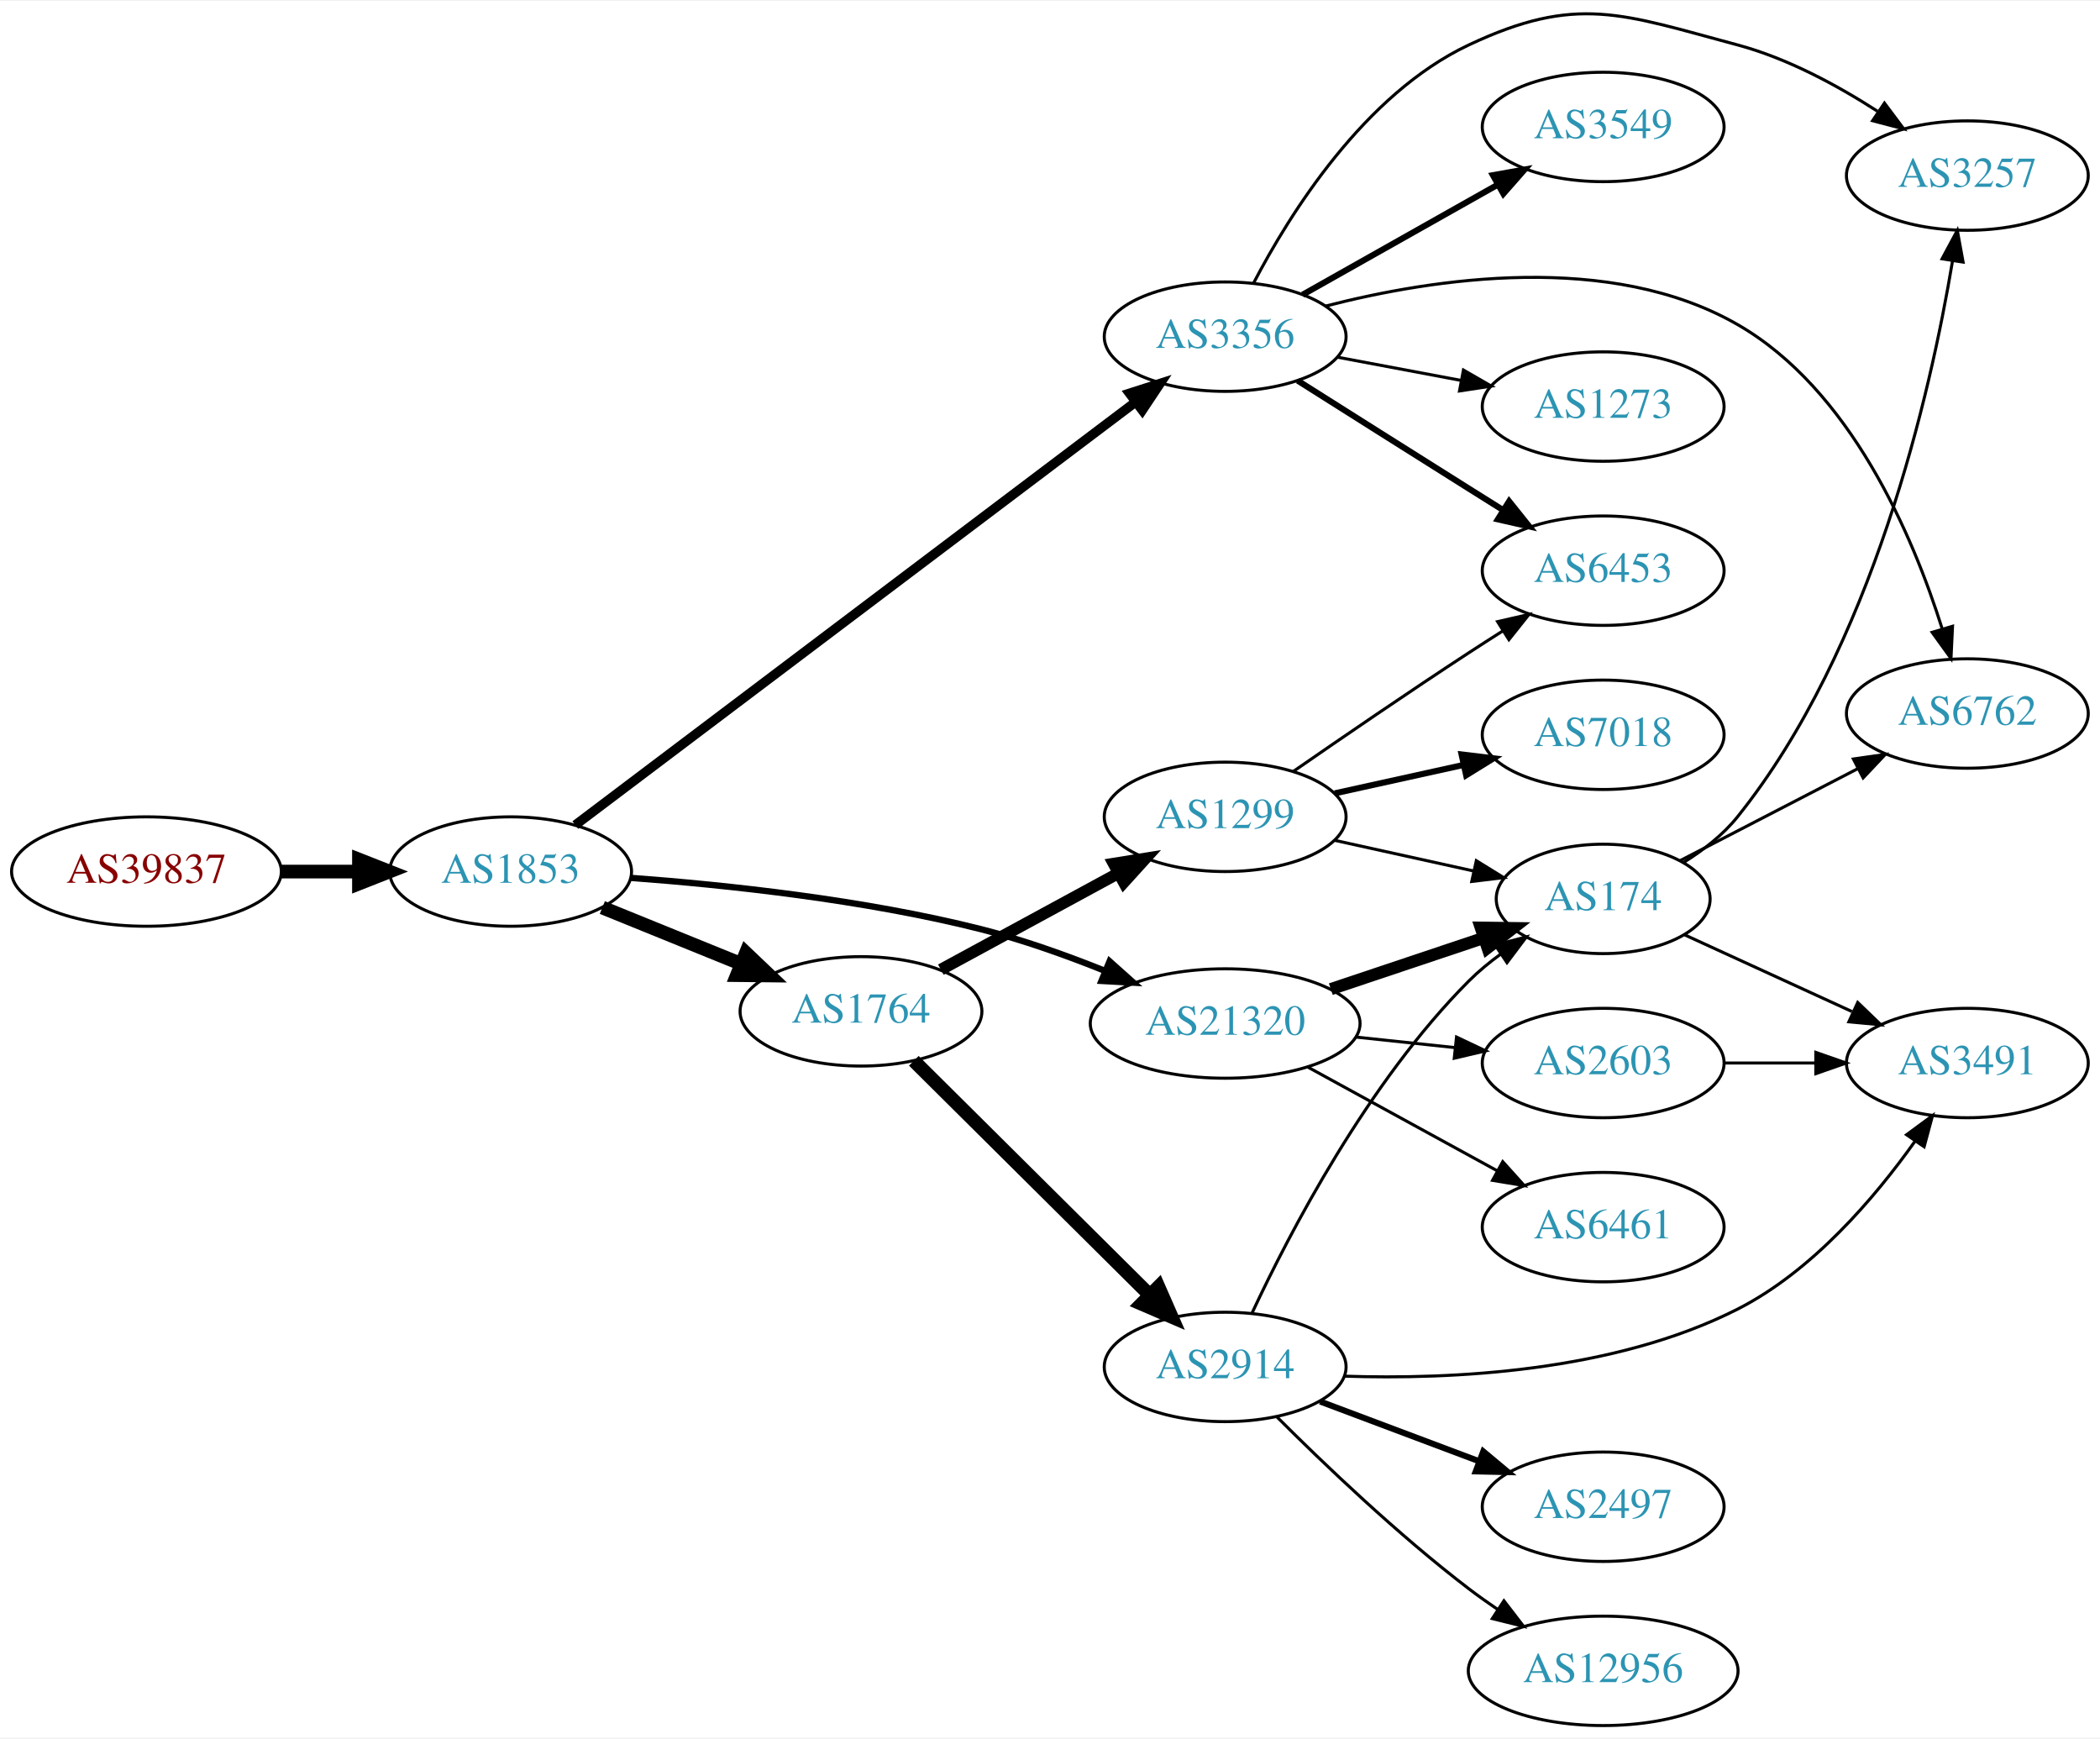
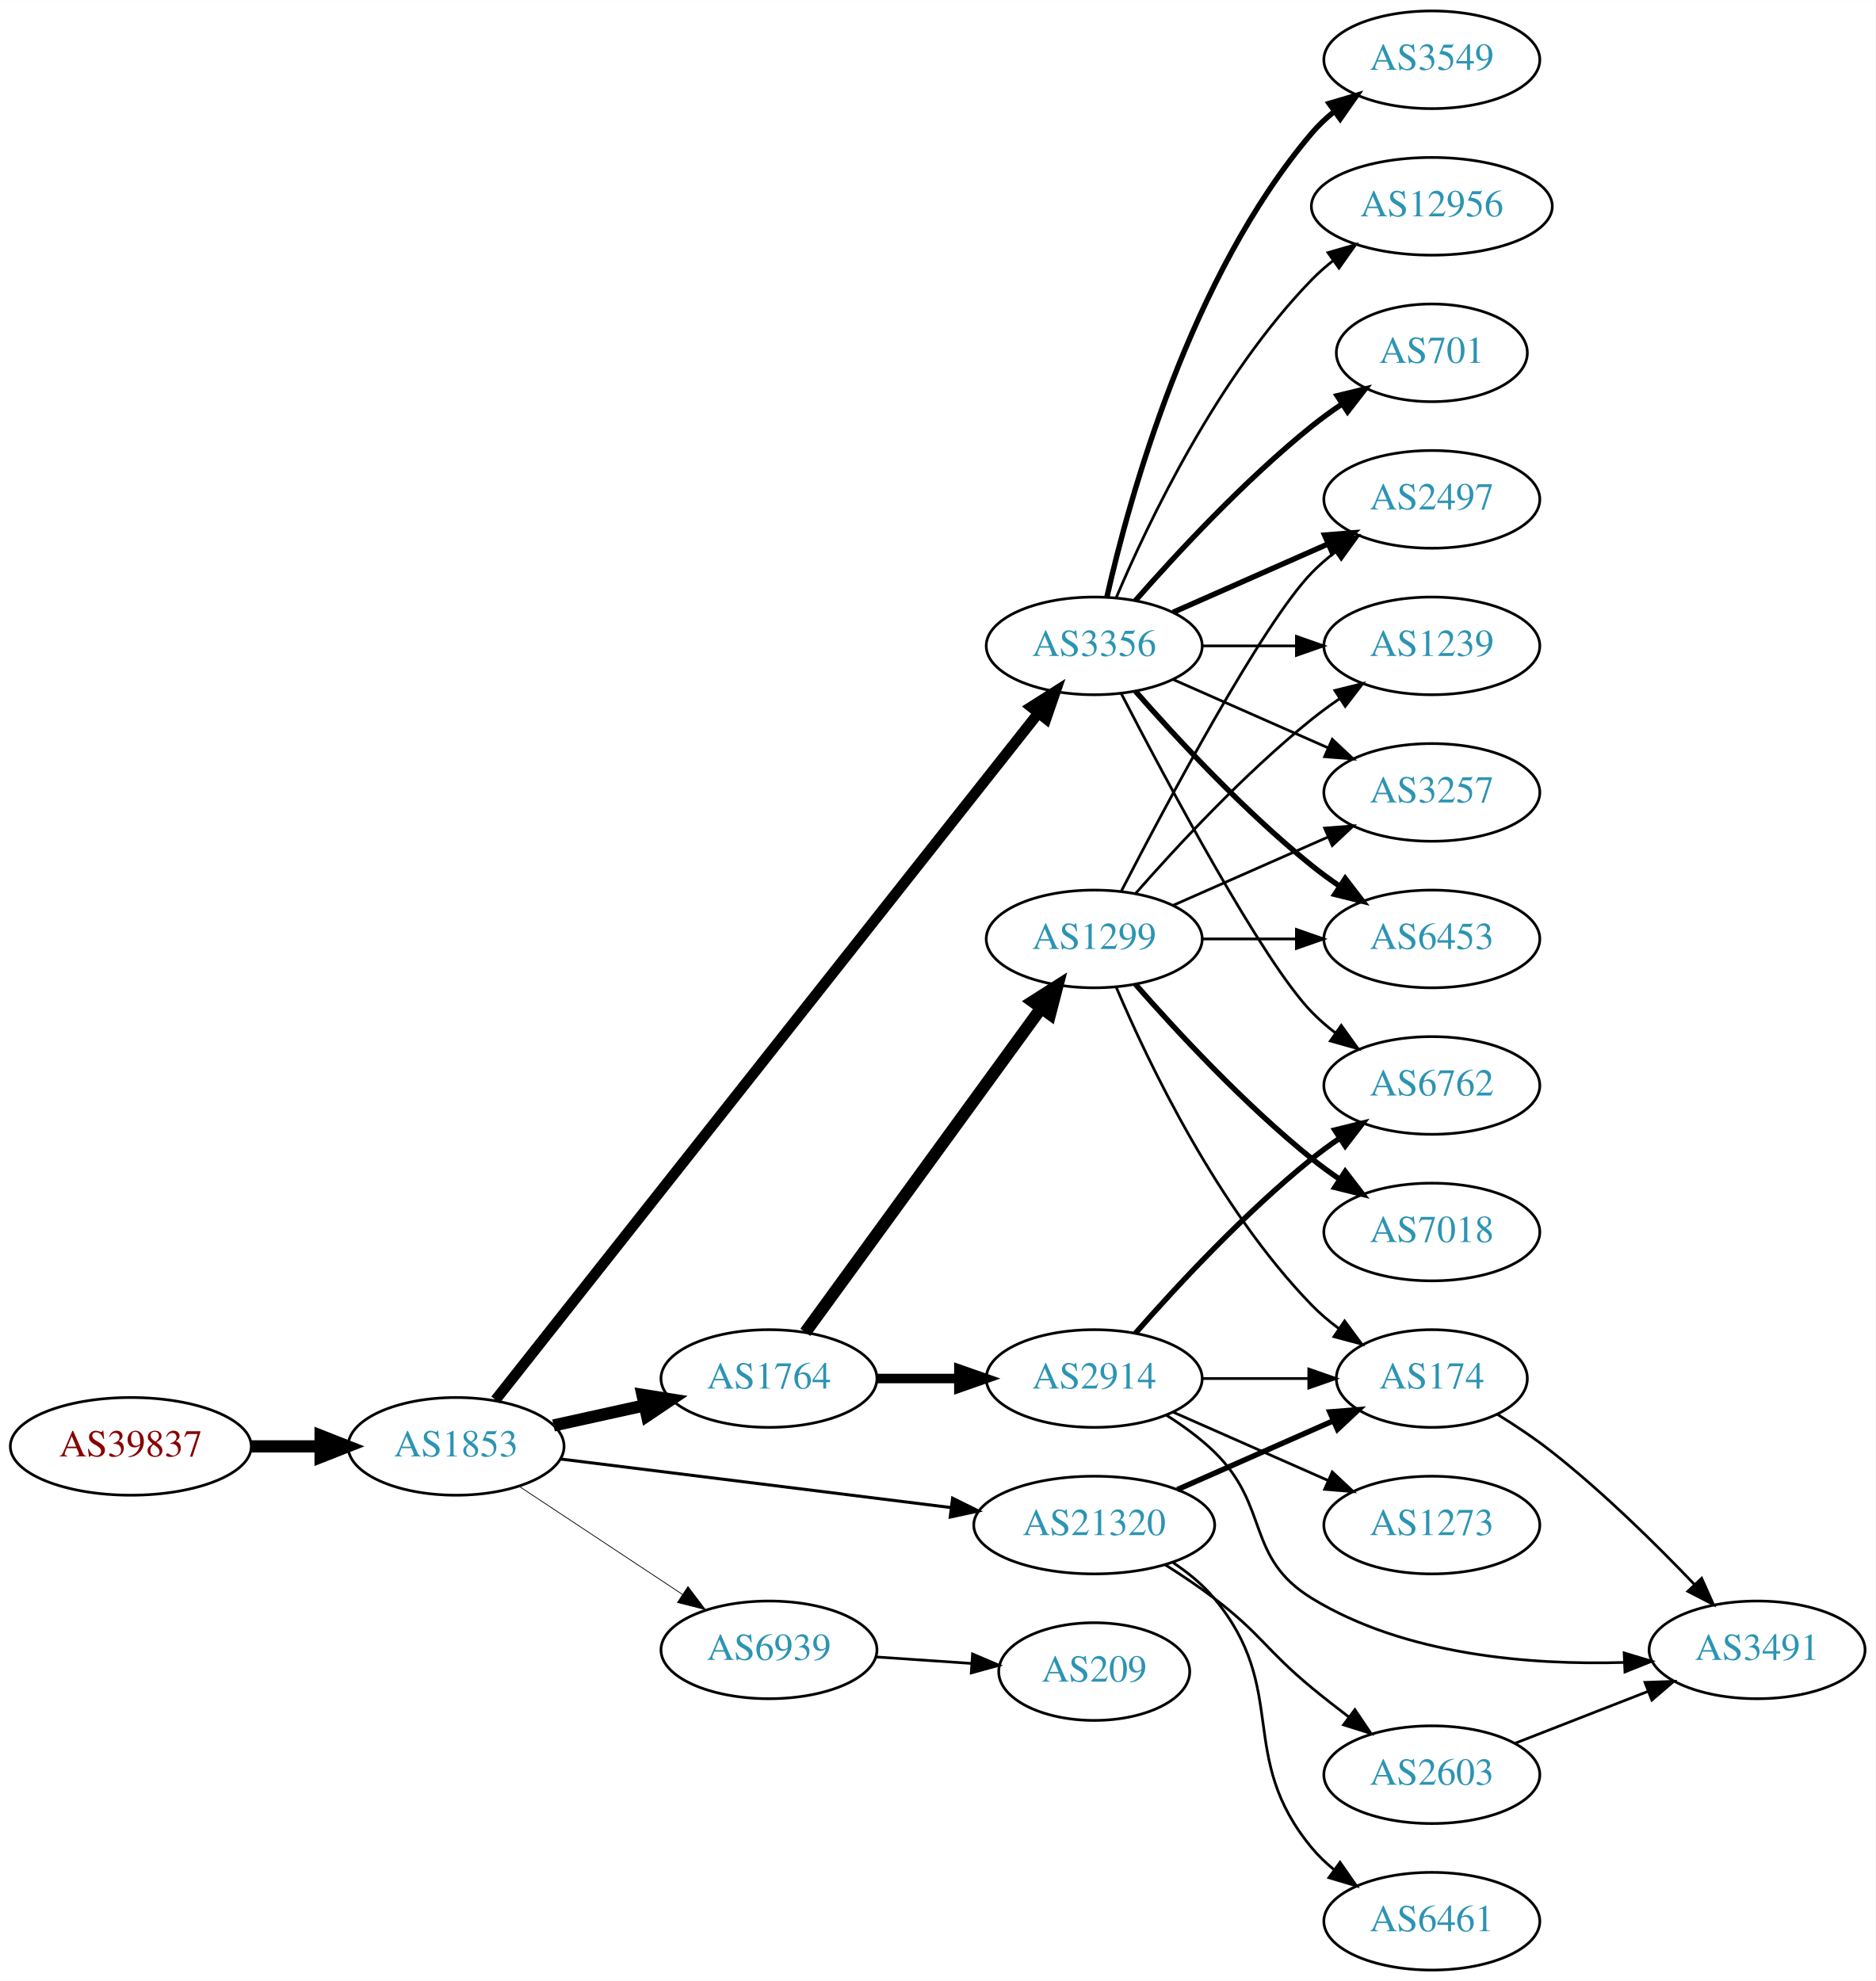
- <svg xmlns="http://www.w3.org/2000/svg" xmlns:xlink="http://www.w3.org/1999/xlink" width="691pt" height="572pt" viewBox="0.00 0.00 691.06 571.50">
-   <g id="graph0" class="graph" transform="scale(1 1) rotate(0) translate(4 567.5)">
-     <polygon fill="white" stroke="none" points="-4,4 -4,-567.5 687.055,-567.5 687.055,4 -4,4" />
+ <svg xmlns="http://www.w3.org/2000/svg" xmlns:xlink="http://www.w3.org/1999/xlink" width="691pt" height="730pt" viewBox="0.00 0.00 691.06 730.00">
+   <g id="graph0" class="graph" transform="scale(1 1) rotate(0) translate(4 726)">
+     <polygon fill="white" stroke="none" points="-4,4 -4,-726 687.055,-726 687.055,4 -4,4" />
    <g id="node1" class="node">
      <g id="a_node1">
        <a xlink:href="/asn/39837" xlink:title="AS39837 ~ MUR [AT]">
-           <ellipse fill="#ffffff" stroke="black" cx="44.196" cy="-281" rx="44.393" ry="18" />
-           <text text-anchor="middle" x="44.196" y="-277.3" font-family="Times,serif" font-size="14.00" fill="#880000">AS39837</text>
+           <ellipse fill="#ffffff" stroke="black" cx="44.196" cy="-193" rx="44.393" ry="18" />
+           <text text-anchor="middle" x="44.196" y="-189.3" font-family="Times,serif" font-size="14.00" fill="#880000">AS39837</text>
        </a>
      </g>
    </g>
    <g id="node2" class="node">
      <g id="a_node2">
        <a xlink:href="/asn/1853" xlink:title="AS1853 ~ ACOnet Backbone [AT]">
-           <ellipse fill="#ffffff" stroke="black" cx="164.039" cy="-281" rx="39.794" ry="18" />
-           <text text-anchor="middle" x="164.039" y="-277.3" font-family="Times,serif" font-size="14.00" fill="#2c94b3">AS1853</text>
+           <ellipse fill="#ffffff" stroke="black" cx="164.039" cy="-193" rx="39.794" ry="18" />
+           <text text-anchor="middle" x="164.039" y="-189.3" font-family="Times,serif" font-size="14.00" fill="#2c94b3">AS1853</text>
        </a>
      </g>
    </g>
    <g id="edge1" class="edge">
-       <path fill="none" stroke="black" stroke-width="4.5" d="M88.407,-281C96.72,-281 105.482,-281 113.965,-281" />
-       <polygon fill="black" stroke="black" stroke-width="4.5" points="114.123,-284.938 124.123,-281 114.123,-277.063 114.123,-284.938" />
+       <path fill="none" stroke="black" stroke-width="4.5" d="M88.407,-193C96.72,-193 105.482,-193 113.965,-193" />
+       <polygon fill="black" stroke="black" stroke-width="4.5" points="114.123,-196.938 124.123,-193 114.123,-189.063 114.123,-196.938" />
    </g>
    <g id="node3" class="node">
      <g id="a_node3">
        <a xlink:href="/asn/1764" xlink:title="AS1764 ~ NEXTLAYER-AS [AT]">
-           <ellipse fill="#ffffff" stroke="black" cx="279.332" cy="-235" rx="39.794" ry="18" />
-           <text text-anchor="middle" x="279.332" y="-231.3" font-family="Times,serif" font-size="14.00" fill="#2c94b3">AS1764</text>
+           <ellipse fill="#ffffff" stroke="black" cx="279.332" cy="-218" rx="39.794" ry="18" />
+           <text text-anchor="middle" x="279.332" y="-214.3" font-family="Times,serif" font-size="14.00" fill="#2c94b3">AS1764</text>
        </a>
      </g>
    </g>
    <g id="edge2" class="edge">
-       <path fill="none" stroke="black" stroke-width="4.5" d="M194.214,-269.154C208.09,-263.52 224.867,-256.708 239.776,-250.654" />
-       <polygon fill="black" stroke="black" stroke-width="4.5" points="241.471,-254.216 249.255,-246.806 238.508,-246.92 241.471,-254.216" />
+       <path fill="none" stroke="black" stroke-width="4.5" d="M199.955,-200.705C210.508,-203.033 222.246,-205.624 233.359,-208.076" />
+       <polygon fill="black" stroke="black" stroke-width="4.5" points="232.722,-211.968 243.336,-210.278 234.419,-204.278 232.722,-211.968" />
    </g>
    <g id="node4" class="node">
      <g id="a_node4">
        <a xlink:href="/asn/3356" xlink:title="AS3356 ~ Level 3 Parent, LLC [US]">
-           <ellipse fill="#ffffff" stroke="black" cx="399.174" cy="-457" rx="39.794" ry="18" />
-           <text text-anchor="middle" x="399.174" y="-453.3" font-family="Times,serif" font-size="14.00" fill="#2c94b3">AS3356</text>
+           <ellipse fill="#ffffff" stroke="black" cx="399.174" cy="-488" rx="39.794" ry="18" />
+           <text text-anchor="middle" x="399.174" y="-484.3" font-family="Times,serif" font-size="14.00" fill="#2c94b3">AS3356</text>
        </a>
      </g>
    </g>
    <g id="edge3" class="edge">
-       <path fill="none" stroke="black" stroke-width="3.115" d="M185.32,-296.311C226.914,-327.711 321.967,-399.47 369.708,-435.51" />
-       <polygon fill="black" stroke="black" stroke-width="3.115" points="367.684,-438.367 377.774,-441.599 371.901,-432.781 367.684,-438.367" />
+       <path fill="none" stroke="black" stroke-width="3.938" d="M178.581,-210.136C217.947,-259.948 332.476,-404.869 378.594,-463.225" />
+       <polygon fill="black" stroke="black" stroke-width="3.938" points="375.939,-465.509 384.885,-471.185 381.431,-461.169 375.939,-465.509" />
    </g>
    <g id="node5" class="node">
      <g id="a_node5">
        <a xlink:href="/asn/21320" xlink:title="AS21320 ~ GEANT Vereniging [EU]">
-           <ellipse fill="#ffffff" stroke="black" cx="399.174" cy="-231" rx="44.393" ry="18" />
-           <text text-anchor="middle" x="399.174" y="-227.3" font-family="Times,serif" font-size="14.00" fill="#2c94b3">AS21320</text>
+           <ellipse fill="#ffffff" stroke="black" cx="399.174" cy="-164" rx="44.393" ry="18" />
+           <text text-anchor="middle" x="399.174" y="-160.3" font-family="Times,serif" font-size="14.00" fill="#2c94b3">AS21320</text>
        </a>
      </g>
    </g>
    <g id="edge4" class="edge">
-       <path fill="none" stroke="black" stroke-width="2.077" d="M203.487,-278.931C234.929,-276.603 280.343,-271.781 318.978,-262 332.551,-258.564 346.936,-253.42 359.668,-248.304" />
-       <polygon fill="black" stroke="black" stroke-width="2.077" points="361.138,-251.484 369.041,-244.427 358.463,-245.015 361.138,-251.484" />
+       <path fill="none" stroke="black" stroke-width="1.125" d="M202.496,-188.341C241.462,-183.494 302.758,-175.869 346.356,-170.446" />
+       <polygon fill="black" stroke="black" stroke-width="1.125" points="346.988,-173.894 356.479,-169.186 346.124,-166.948 346.988,-173.894" />
    </g>
    <g id="node6" class="node">
      <g id="a_node6">
-         <a xlink:href="/asn/1299" xlink:title="AS1299 ~ Telia Carrier [EU]">
-           <ellipse fill="#ffffff" stroke="black" cx="399.174" cy="-299" rx="39.794" ry="18" />
-           <text text-anchor="middle" x="399.174" y="-295.3" font-family="Times,serif" font-size="14.00" fill="#2c94b3">AS1299</text>
+         <a xlink:href="/asn/6939" xlink:title="AS6939 ~ Hurricane Electric LLC [US]">
+           <ellipse fill="#ffffff" stroke="black" cx="279.332" cy="-118" rx="39.794" ry="18" />
+           <text text-anchor="middle" x="279.332" y="-114.3" font-family="Times,serif" font-size="14.00" fill="#2c94b3">AS6939</text>
        </a>
      </g>
    </g>
    <g id="edge5" class="edge">
-       <path fill="none" stroke="black" stroke-width="3.857" d="M305.612,-248.73C322.699,-258.009 345.462,-270.372 364.138,-280.515" />
-       <polygon fill="black" stroke="black" stroke-width="3.857" points="362.478,-283.596 372.936,-285.293 365.819,-277.445 362.478,-283.596" />
+       <path fill="none" stroke="black" stroke-width="0.281" d="M187.152,-178.361C204.351,-166.975 228.419,-151.042 247.509,-138.405" />
+       <polygon fill="black" stroke="black" stroke-width="0.281" points="249.481,-141.297 255.887,-132.858 245.617,-135.46 249.481,-141.297" />
    </g>
    <g id="node7" class="node">
      <g id="a_node7">
        <a xlink:href="/asn/2914" xlink:title="AS2914 ~ NTT America, Inc. [US]">
-           <ellipse fill="#ffffff" stroke="black" cx="399.174" cy="-118" rx="39.794" ry="18" />
-           <text text-anchor="middle" x="399.174" y="-114.3" font-family="Times,serif" font-size="14.00" fill="#2c94b3">AS2914</text>
+           <ellipse fill="#ffffff" stroke="black" cx="399.174" cy="-218" rx="39.794" ry="18" />
+           <text text-anchor="middle" x="399.174" y="-214.3" font-family="Times,serif" font-size="14.00" fill="#2c94b3">AS2914</text>
        </a>
      </g>
    </g>
    <g id="edge6" class="edge">
-       <path fill="none" stroke="black" stroke-width="4.5" d="M296.717,-218.732C316.831,-198.762 351.105,-164.732 374.186,-141.816" />
-       <polygon fill="black" stroke="black" stroke-width="4.5" points="377.226,-144.347 381.548,-134.507 371.677,-138.759 377.226,-144.347" />
+       <path fill="none" stroke="black" stroke-width="3.5" d="M319.244,-218C328.798,-218 339.147,-218 349.11,-218" />
+       <polygon fill="black" stroke="black" stroke-width="3.5" points="349.302,-221.5 359.302,-218 349.302,-214.5 349.302,-221.5" />
+     </g>
+     <g id="node8" class="node">
+       <g id="a_node8">
+         <a xlink:href="/asn/1299" xlink:title="AS1299 ~ Telia Carrier [EU]">
+           <ellipse fill="#ffffff" stroke="black" cx="399.174" cy="-380" rx="39.794" ry="18" />
+           <text text-anchor="middle" x="399.174" y="-376.3" font-family="Times,serif" font-size="14.00" fill="#2c94b3">AS1299</text>
+         </a>
+       </g>
+     </g>
+     <g id="edge7" class="edge">
+       <path fill="none" stroke="black" stroke-width="4.5" d="M292.72,-235.031C313.442,-263.517 355.245,-320.985 379.533,-354.374" />
+       <polygon fill="black" stroke="black" stroke-width="4.5" points="376.53,-356.939 385.597,-362.71 382.899,-352.307 376.53,-356.939" />
+     </g>
+     <g id="node9" class="node">
+       <g id="a_node9">
+         <a xlink:href="/asn/3549" xlink:title="AS3549 ~ Level 3 Parent, LLC [US]">
+           <ellipse fill="#ffffff" stroke="black" cx="523.566" cy="-704" rx="39.794" ry="18" />
+           <text text-anchor="middle" x="523.566" y="-700.3" font-family="Times,serif" font-size="14.00" fill="#2c94b3">AS3549</text>
+         </a>
+       </g>
+     </g>
+     <g id="edge8" class="edge">
+       <path fill="none" stroke="black" stroke-width="2" d="M403.868,-506.075C412.008,-542.148 434.441,-624.14 479.37,-677 481.804,-679.864 484.621,-682.521 487.626,-684.961" />
+       <polygon fill="black" stroke="black" stroke-width="2" points="485.725,-687.905 495.886,-690.906 489.814,-682.224 485.725,-687.905" />
    </g>
    <g id="node10" class="node">
      <g id="a_node10">
+         <a xlink:href="/asn/1239" xlink:title="AS1239 ~ Sprint [US]">
+           <ellipse fill="#ffffff" stroke="black" cx="523.566" cy="-488" rx="39.794" ry="18" />
+           <text text-anchor="middle" x="523.566" y="-484.3" font-family="Times,serif" font-size="14.00" fill="#2c94b3">AS1239</text>
+         </a>
+       </g>
+     </g>
+     <g id="edge9" class="edge">
+       <path fill="none" stroke="black" d="M438.9,-488C449.838,-488 461.889,-488 473.355,-488" />
+       <polygon fill="black" stroke="black" points="473.673,-491.5 483.673,-488 473.672,-484.5 473.673,-491.5" />
+     </g>
+     <g id="node11" class="node">
+       <g id="a_node11">
+         <a xlink:href="/asn/3257" xlink:title="AS3257 ~ GTT [DE]">
+           <ellipse fill="#ffffff" stroke="black" cx="523.566" cy="-434" rx="39.794" ry="18" />
+           <text text-anchor="middle" x="523.566" y="-430.3" font-family="Times,serif" font-size="14.00" fill="#2c94b3">AS3257</text>
+         </a>
+       </g>
+     </g>
+     <g id="edge10" class="edge">
+       <path fill="none" stroke="black" d="M428.253,-475.611C445.201,-468.134 466.999,-458.517 485.368,-450.412" />
+       <polygon fill="black" stroke="black" points="486.881,-453.57 494.618,-446.331 484.056,-447.166 486.881,-453.57" />
+     </g>
+     <g id="node12" class="node">
+       <g id="a_node12">
+         <a xlink:href="/asn/12956" xlink:title="AS12956 ~ TELXIUS [ES]">
+           <ellipse fill="#ffffff" stroke="black" cx="523.566" cy="-650" rx="44.393" ry="18" />
+           <text text-anchor="middle" x="523.566" y="-646.3" font-family="Times,serif" font-size="14.00" fill="#2c94b3">AS12956</text>
+         </a>
+       </g>
+     </g>
+     <g id="edge11" class="edge">
+       <path fill="none" stroke="black" d="M407.365,-505.975C419.132,-533.682 444.706,-587.348 479.37,-623 481.786,-625.485 484.475,-627.842 487.296,-630.051" />
+       <polygon fill="black" stroke="black" points="485.303,-632.929 495.48,-635.873 489.36,-627.225 485.303,-632.929" />
+     </g>
+     <g id="node13" class="node">
+       <g id="a_node13">
+         <a xlink:href="/asn/701" xlink:title="AS701 ~ UUNET [US]">
+           <ellipse fill="#ffffff" stroke="black" cx="523.566" cy="-596" rx="35.194" ry="18" />
+           <text text-anchor="middle" x="523.566" y="-592.3" font-family="Times,serif" font-size="14.00" fill="#2c94b3">AS701</text>
+         </a>
+       </g>
+     </g>
+     <g id="edge12" class="edge">
+       <path fill="none" stroke="black" stroke-width="2" d="M414.326,-504.663C429.428,-521.894 454.549,-549.024 479.37,-569 482.875,-571.821 486.693,-574.587 490.561,-577.208" />
+       <polygon fill="black" stroke="black" stroke-width="2" points="488.712,-580.18 499.007,-582.682 492.519,-574.306 488.712,-580.18" />
+     </g>
+     <g id="node14" class="node">
+       <g id="a_node14">
+         <a xlink:href="/asn/6762" xlink:title="AS6762 ~ TELECOM ITALIA SPARKLE S.p.A. [IT]">
+           <ellipse fill="#ffffff" stroke="black" cx="523.566" cy="-326" rx="39.794" ry="18" />
+           <text text-anchor="middle" x="523.566" y="-322.3" font-family="Times,serif" font-size="14.00" fill="#2c94b3">AS6762</text>
+         </a>
+       </g>
+     </g>
+     <g id="edge13" class="edge">
+       <path fill="none" stroke="black" d="M409.139,-470.413C425.73,-438.289 461.186,-371.703 479.37,-353 481.99,-350.305 484.931,-347.761 488.014,-345.392" />
+       <polygon fill="black" stroke="black" points="490.189,-348.141 496.382,-339.545 486.18,-342.403 490.189,-348.141" />
+     </g>
+     <g id="node15" class="node">
+       <g id="a_node15">
        <a xlink:href="/asn/6453" xlink:title="AS6453 ~ TATA COMMUNICATIONS (AMERICA) INC [US]">
          <ellipse fill="#ffffff" stroke="black" cx="523.566" cy="-380" rx="39.794" ry="18" />
          <text text-anchor="middle" x="523.566" y="-376.3" font-family="Times,serif" font-size="14.00" fill="#2c94b3">AS6453</text>
        </a>
      </g>
    </g>
-     <g id="edge13" class="edge">
-       <path fill="none" stroke="black" stroke-width="2" d="M423.03,-442.532C438.84,-432.533 460.369,-418.936 479.37,-407 482.993,-404.724 486.789,-402.344 490.563,-399.981" />
-       <polygon fill="black" stroke="black" stroke-width="2" points="492.618,-402.824 499.24,-394.554 488.906,-396.89 492.618,-402.824" />
-     </g>
-     <g id="node11" class="node">
-       <g id="a_node11">
-         <a xlink:href="/asn/3549" xlink:title="AS3549 ~ Level 3 Parent, LLC [US]">
-           <ellipse fill="#ffffff" stroke="black" cx="523.566" cy="-526" rx="39.794" ry="18" />
-           <text text-anchor="middle" x="523.566" y="-522.3" font-family="Times,serif" font-size="14.00" fill="#2c94b3">AS3549</text>
-         </a>
-       </g>
-     </g>
-     <g id="edge10" class="edge">
-       <path fill="none" stroke="black" stroke-width="2" d="M424.648,-470.797C443.038,-481.165 468.45,-495.491 488.777,-506.951" />
-       <polygon fill="black" stroke="black" stroke-width="2" points="487.286,-510.128 497.715,-511.99 490.723,-504.03 487.286,-510.128" />
-     </g>
-     <g id="node12" class="node">
-       <g id="a_node12">
-         <a xlink:href="/asn/3257" xlink:title="AS3257 ~ GTT [DE]">
-           <ellipse fill="#ffffff" stroke="black" cx="643.409" cy="-510" rx="39.794" ry="18" />
-           <text text-anchor="middle" x="643.409" y="-506.3" font-family="Times,serif" font-size="14.00" fill="#2c94b3">AS3257</text>
-         </a>
-       </g>
-     </g>
-     <g id="edge11" class="edge">
-       <path fill="none" stroke="black" d="M408.465,-474.515C420.44,-497.491 444.974,-536.785 479.37,-553 514.905,-569.751 529.811,-563.149 567.762,-553 584.08,-548.636 600.528,-539.754 613.816,-531.189" />
-       <polygon fill="black" stroke="black" points="616.124,-533.855 622.47,-525.37 612.218,-528.046 616.124,-533.855" />
-     </g>
-     <g id="node13" class="node">
-       <g id="a_node13">
-         <a xlink:href="/asn/6762" xlink:title="AS6762 ~ TELECOM ITALIA SPARKLE S.p.A. [IT]">
-           <ellipse fill="#ffffff" stroke="black" cx="643.409" cy="-333" rx="39.794" ry="18" />
-           <text text-anchor="middle" x="643.409" y="-329.3" font-family="Times,serif" font-size="14.00" fill="#2c94b3">AS6762</text>
-         </a>
-       </g>
-     </g>
-     <g id="edge12" class="edge">
-       <path fill="none" stroke="black" d="M432.217,-467.058C467.841,-476.239 525.871,-485.065 567.762,-461 605.039,-439.587 625.457,-391.587 635.142,-360.835" />
-       <polygon fill="black" stroke="black" points="638.532,-361.714 638.024,-351.131 631.822,-359.721 638.532,-361.714" />
-     </g>
-     <g id="node14" class="node">
-       <g id="a_node14">
-         <a xlink:href="/asn/1273" xlink:title="AS1273 ~ Vodafone Group PLC [EU]">
-           <ellipse fill="#ffffff" stroke="black" cx="523.566" cy="-434" rx="39.794" ry="18" />
-           <text text-anchor="middle" x="523.566" y="-430.3" font-family="Times,serif" font-size="14.00" fill="#2c94b3">AS1273</text>
-         </a>
-       </g>
-     </g>
    <g id="edge14" class="edge">
-       <path fill="none" stroke="black" d="M436.234,-450.224C448.933,-447.837 463.38,-445.122 476.774,-442.605" />
-       <polygon fill="black" stroke="black" points="477.583,-446.015 486.764,-440.728 476.29,-439.135 477.583,-446.015" />
-     </g>
-     <g id="node8" class="node">
-       <g id="a_node8">
-         <a xlink:href="/asn/174" xlink:title="AS174 ~ Cogent Communications [US]">
-           <ellipse fill="#ffffff" stroke="black" cx="523.566" cy="-272" rx="35.194" ry="18" />
-           <text text-anchor="middle" x="523.566" y="-268.3" font-family="Times,serif" font-size="14.00" fill="#2c94b3">AS174</text>
-         </a>
-       </g>
-     </g>
-     <g id="edge21" class="edge">
-       <path fill="none" stroke="black" stroke-width="4" d="M433.942,-242.312C449.529,-247.533 468.108,-253.757 484.22,-259.154" />
-       <polygon fill="black" stroke="black" stroke-width="4" points="483.29,-262.534 493.884,-262.392 485.514,-255.897 483.29,-262.534" />
+       <path fill="none" stroke="black" stroke-width="2" d="M414.326,-471.337C429.428,-454.106 454.549,-426.976 479.37,-407 482.626,-404.38 486.151,-401.808 489.735,-399.354" />
+       <polygon fill="black" stroke="black" stroke-width="2" points="491.654,-402.281 498.108,-393.879 487.823,-396.423 491.654,-402.281" />
+     </g>
+     <g id="node16" class="node">
+       <g id="a_node16">
+         <a xlink:href="/asn/2497" xlink:title="AS2497 ~ Internet Initiative Japan Inc. [JP]">
+           <ellipse fill="#ffffff" stroke="black" cx="523.566" cy="-542" rx="39.794" ry="18" />
+           <text text-anchor="middle" x="523.566" y="-538.3" font-family="Times,serif" font-size="14.00" fill="#2c94b3">AS2497</text>
+         </a>
+       </g>
+     </g>
+     <g id="edge15" class="edge">
+       <path fill="none" stroke="black" stroke-width="2" d="M428.253,-500.389C445.201,-507.866 466.999,-517.483 485.368,-525.588" />
+       <polygon fill="black" stroke="black" stroke-width="2" points="484.056,-528.834 494.618,-529.669 486.881,-522.43 484.056,-528.834" />
    </g>
    <g id="node18" class="node">
      <g id="a_node18">
-         <a xlink:href="/asn/2603" xlink:title="AS2603 ~ NORDUnet [NO]">
-           <ellipse fill="#ffffff" stroke="black" cx="523.566" cy="-218" rx="39.794" ry="18" />
-           <text text-anchor="middle" x="523.566" y="-214.3" font-family="Times,serif" font-size="14.00" fill="#2c94b3">AS2603</text>
-         </a>
-       </g>
-     </g>
-     <g id="edge19" class="edge">
-       <path fill="none" stroke="black" d="M442.295,-226.526C452.775,-225.413 464.084,-224.212 474.814,-223.072" />
-       <polygon fill="black" stroke="black" points="475.303,-226.54 484.877,-222.003 474.563,-219.579 475.303,-226.54" />
+         <a xlink:href="/asn/174" xlink:title="AS174 ~ Cogent Communications [US]">
+           <ellipse fill="#ffffff" stroke="black" cx="523.566" cy="-218" rx="35.194" ry="18" />
+           <text text-anchor="middle" x="523.566" y="-214.3" font-family="Times,serif" font-size="14.00" fill="#2c94b3">AS174</text>
+         </a>
+       </g>
+     </g>
+     <g id="edge24" class="edge">
+       <path fill="none" stroke="black" stroke-width="2" d="M429.802,-177.072C447.073,-184.692 468.964,-194.35 487.142,-202.371" />
+       <polygon fill="black" stroke="black" stroke-width="2" points="485.973,-205.68 496.535,-206.515 488.799,-199.276 485.973,-205.68" />
    </g>
    <g id="node19" class="node">
      <g id="a_node19">
        <a xlink:href="/asn/6461" xlink:title="AS6461 ~ Zayo Bandwidth [US]">
+           <ellipse fill="#ffffff" stroke="black" cx="523.566" cy="-18" rx="39.794" ry="18" />
+           <text text-anchor="middle" x="523.566" y="-14.3" font-family="Times,serif" font-size="14.00" fill="#2c94b3">AS6461</text>
+         </a>
+       </g>
+     </g>
+     <g id="edge22" class="edge">
+       <path fill="none" stroke="black" d="M428.293,-150.101C433.819,-146.417 439.192,-142.037 443.37,-137 471.406,-103.208 451.334,-78.792 479.37,-45 481.77,-42.107 484.564,-39.431 487.554,-36.979" />
+       <polygon fill="black" stroke="black" points="489.744,-39.714 495.795,-31.017 485.641,-34.043 489.744,-39.714" />
+     </g>
+     <g id="node20" class="node">
+       <g id="a_node20">
+         <a xlink:href="/asn/2603" xlink:title="AS2603 ~ NORDUnet [NO]">
+           <ellipse fill="#ffffff" stroke="black" cx="523.566" cy="-72" rx="39.794" ry="18" />
+           <text text-anchor="middle" x="523.566" y="-68.3" font-family="Times,serif" font-size="14.00" fill="#2c94b3">AS2603</text>
+         </a>
+       </g>
+     </g>
+     <g id="edge23" class="edge">
+       <path fill="none" stroke="black" d="M425.367,-149.336C431.409,-145.526 437.739,-141.283 443.37,-137 460.645,-123.859 462.627,-117.812 479.37,-104 483.69,-100.437 488.357,-96.786 492.973,-93.284" />
+       <polygon fill="black" stroke="black" points="495.214,-95.978 501.137,-87.194 491.029,-90.368 495.214,-95.978" />
+     </g>
+     <g id="node23" class="node">
+       <g id="a_node23">
+         <a xlink:href="/asn/209" xlink:title="AS209 ~ CenturyLink Communications, LLC [US]">
+           <ellipse fill="#ffffff" stroke="black" cx="399.174" cy="-110" rx="35.194" ry="18" />
+           <text text-anchor="middle" x="399.174" y="-106.3" font-family="Times,serif" font-size="14.00" fill="#2c94b3">AS209</text>
+         </a>
+       </g>
+     </g>
+     <g id="edge31" class="edge">
+       <path fill="none" stroke="black" d="M318.592,-115.403C329.923,-114.633 342.422,-113.785 354.09,-112.993" />
+       <polygon fill="black" stroke="black" points="354.341,-116.484 364.081,-112.315 353.866,-109.5 354.341,-116.484" />
+     </g>
+     <g id="edge25" class="edge">
+       <path fill="none" stroke="black" stroke-width="2" d="M414.326,-234.663C429.428,-251.894 454.549,-279.024 479.37,-299 482.626,-301.62 486.151,-304.192 489.735,-306.646" />
+       <polygon fill="black" stroke="black" stroke-width="2" points="487.823,-309.577 498.108,-312.121 491.654,-303.719 487.823,-309.577" />
+     </g>
+     <g id="edge26" class="edge">
+       <path fill="none" stroke="black" d="M438.9,-218C451.389,-218 465.328,-218 478.191,-218" />
+       <polygon fill="black" stroke="black" points="478.229,-221.5 488.229,-218 478.229,-214.5 478.229,-221.5" />
+     </g>
+     <g id="node21" class="node">
+       <g id="a_node21">
+         <a xlink:href="/asn/3491" xlink:title="AS3491 ~ PCCW Global, Inc. [US]">
+           <ellipse fill="#ffffff" stroke="black" cx="643.409" cy="-118" rx="39.794" ry="18" />
+           <text text-anchor="middle" x="643.409" y="-114.3" font-family="Times,serif" font-size="14.00" fill="#2c94b3">AS3491</text>
+         </a>
+       </g>
+     </g>
+     <g id="edge27" class="edge">
+       <path fill="none" stroke="black" d="M425.703,-204.538C431.866,-200.638 438.168,-196.052 443.37,-191 464.064,-170.906 454.771,-152.062 479.37,-137 513.729,-115.963 559.861,-112.366 594.285,-113.364" />
+       <polygon fill="black" stroke="black" points="594.425,-116.873 604.567,-113.806 594.726,-109.879 594.425,-116.873" />
+     </g>
+     <g id="node22" class="node">
+       <g id="a_node22">
+         <a xlink:href="/asn/1273" xlink:title="AS1273 ~ Vodafone Group PLC [EU]">
          <ellipse fill="#ffffff" stroke="black" cx="523.566" cy="-164" rx="39.794" ry="18" />
-           <text text-anchor="middle" x="523.566" y="-160.3" font-family="Times,serif" font-size="14.00" fill="#2c94b3">AS6461</text>
-         </a>
-       </g>
+           <text text-anchor="middle" x="523.566" y="-160.3" font-family="Times,serif" font-size="14.00" fill="#2c94b3">AS1273</text>
+         </a>
+       </g>
+     </g>
+     <g id="edge28" class="edge">
+       <path fill="none" stroke="black" d="M428.253,-205.611C445.201,-198.134 466.999,-188.517 485.368,-180.412" />
+       <polygon fill="black" stroke="black" points="486.881,-183.57 494.618,-176.331 484.056,-177.166 486.881,-183.57" />
+     </g>
+     <g id="edge18" class="edge">
+       <path fill="none" stroke="black" d="M414.326,-396.663C429.428,-413.894 454.549,-441.024 479.37,-461 482.626,-463.62 486.151,-466.192 489.735,-468.646" />
+       <polygon fill="black" stroke="black" points="487.823,-471.577 498.108,-474.121 491.654,-465.719 487.823,-471.577" />
+     </g>
+     <g id="edge19" class="edge">
+       <path fill="none" stroke="black" d="M428.253,-392.389C445.201,-399.866 466.999,-409.483 485.368,-417.588" />
+       <polygon fill="black" stroke="black" points="484.056,-420.834 494.618,-421.669 486.881,-414.43 484.056,-420.834" />
+     </g>
+     <g id="edge21" class="edge">
+       <path fill="none" stroke="black" d="M438.9,-380C449.838,-380 461.889,-380 473.355,-380" />
+       <polygon fill="black" stroke="black" points="473.673,-383.5 483.673,-380 473.672,-376.5 473.673,-383.5" />
    </g>
    <g id="edge20" class="edge">
-       <path fill="none" stroke="black" d="M426.43,-216.627C444.621,-206.669 469.007,-193.32 488.666,-182.558" />
-       <polygon fill="black" stroke="black" points="490.516,-185.535 497.607,-177.663 487.155,-179.395 490.516,-185.535" />
-     </g>
-     <g id="edge7" class="edge">
-       <path fill="none" stroke="black" d="M435.247,-291.263C449.48,-288.123 466.035,-284.471 480.879,-281.196" />
-       <polygon fill="black" stroke="black" points="481.822,-284.572 490.833,-279 480.314,-277.737 481.822,-284.572" />
-     </g>
-     <g id="node9" class="node">
-       <g id="a_node9">
-         <a xlink:href="/asn/7018" xlink:title="AS7018 ~ AT&amp;T Services, Inc. [US]">
-           <ellipse fill="#ffffff" stroke="black" cx="523.566" cy="-326" rx="39.794" ry="18" />
-           <text text-anchor="middle" x="523.566" y="-322.3" font-family="Times,serif" font-size="14.00" fill="#2c94b3">AS7018</text>
-         </a>
-       </g>
-     </g>
-     <g id="edge8" class="edge">
-       <path fill="none" stroke="black" stroke-width="2" d="M435.247,-306.737C448.434,-309.646 463.614,-312.995 477.58,-316.076" />
-       <polygon fill="black" stroke="black" stroke-width="2" points="476.969,-319.525 487.489,-318.262 478.477,-312.69 476.969,-319.525" />
-     </g>
-     <g id="edge9" class="edge">
-       <path fill="none" stroke="black" d="M421.531,-313.901C437.382,-324.877 459.585,-340.079 479.37,-353 482.952,-355.339 486.723,-357.759 490.483,-360.144" />
-       <polygon fill="black" stroke="black" points="488.816,-363.231 499.144,-365.596 492.545,-357.307 488.816,-363.231" />
-     </g>
-     <g id="edge17" class="edge">
-       <path fill="none" stroke="black" d="M408.025,-135.747C420.305,-162.017 446.131,-211.726 479.37,-245 482.55,-248.183 486.172,-251.167 489.935,-253.906" />
-       <polygon fill="black" stroke="black" points="488.023,-256.838 498.28,-259.492 491.916,-251.021 488.023,-256.838" />
-     </g>
-     <g id="node15" class="node">
-       <g id="a_node15">
-         <a xlink:href="/asn/2497" xlink:title="AS2497 ~ Internet Initiative Japan Inc. [JP]">
-           <ellipse fill="#ffffff" stroke="black" cx="523.566" cy="-72" rx="39.794" ry="18" />
-           <text text-anchor="middle" x="523.566" y="-68.3" font-family="Times,serif" font-size="14.00" fill="#2c94b3">AS2497</text>
-         </a>
-       </g>
-     </g>
-     <g id="edge15" class="edge">
-       <path fill="none" stroke="black" stroke-width="2" d="M430.428,-106.629C446.169,-100.713 465.616,-93.404 482.581,-87.028" />
-       <polygon fill="black" stroke="black" stroke-width="2" points="484.107,-90.194 492.236,-83.399 481.644,-83.641 484.107,-90.194" />
-     </g>
-     <g id="node16" class="node">
-       <g id="a_node16">
-         <a xlink:href="/asn/12956" xlink:title="AS12956 ~ TELXIUS [ES]">
-           <ellipse fill="#ffffff" stroke="black" cx="523.566" cy="-18" rx="44.393" ry="18" />
-           <text text-anchor="middle" x="523.566" y="-14.3" font-family="Times,serif" font-size="14.00" fill="#2c94b3">AS12956</text>
-         </a>
-       </g>
-     </g>
-     <g id="edge16" class="edge">
-       <path fill="none" stroke="black" d="M416.073,-101.681C431.53,-86.228 456.029,-62.806 479.37,-45 482.359,-42.72 485.545,-40.453 488.782,-38.258" />
-       <polygon fill="black" stroke="black" points="490.906,-41.051 497.365,-32.653 487.079,-35.19 490.906,-41.051" />
+       <path fill="none" stroke="black" d="M409.139,-397.587C425.73,-429.711 461.186,-496.297 479.37,-515 481.99,-517.695 484.931,-520.239 488.014,-522.608" />
+       <polygon fill="black" stroke="black" points="486.18,-525.597 496.382,-528.455 490.189,-519.859 486.18,-525.597" />
    </g>
    <g id="node17" class="node">
      <g id="a_node17">
-         <a xlink:href="/asn/3491" xlink:title="AS3491 ~ PCCW Global, Inc. [US]">
-           <ellipse fill="#ffffff" stroke="black" cx="643.409" cy="-218" rx="39.794" ry="18" />
-           <text text-anchor="middle" x="643.409" y="-214.3" font-family="Times,serif" font-size="14.00" fill="#2c94b3">AS3491</text>
-         </a>
-       </g>
-     </g>
-     <g id="edge18" class="edge">
-       <path fill="none" stroke="black" d="M438.265,-114.971C473.706,-113.797 527.027,-116.331 567.762,-137 592.348,-149.475 612.917,-173.588 626.195,-192.274" />
-       <polygon fill="black" stroke="black" points="623.408,-194.399 631.942,-200.677 629.185,-190.447 623.408,-194.399" />
-     </g>
-     <g id="edge25" class="edge">
-       <path fill="none" stroke="black" d="M550.117,-284.058C556.567,-288.074 563.003,-293.067 567.762,-299 612.256,-354.463 631.282,-438.447 638.515,-481.838" />
-       <polygon fill="black" stroke="black" points="635.094,-482.619 640.108,-491.953 642.009,-481.53 635.094,-482.619" />
-     </g>
-     <g id="edge24" class="edge">
-       <path fill="none" stroke="black" d="M548.983,-284.639C565.9,-293.396 588.677,-305.186 607.505,-314.933" />
-       <polygon fill="black" stroke="black" points="605.899,-318.042 616.388,-319.531 609.116,-311.825 605.899,-318.042" />
-     </g>
-     <g id="edge23" class="edge">
-       <path fill="none" stroke="black" d="M550.427,-260.149C566.548,-252.762 587.55,-243.138 605.416,-234.952" />
-       <polygon fill="black" stroke="black" points="607.334,-237.923 614.967,-230.575 604.418,-231.559 607.334,-237.923" />
-     </g>
-     <g id="edge22" class="edge">
-       <path fill="none" stroke="black" d="M563.479,-218C573.032,-218 583.382,-218 593.345,-218" />
-       <polygon fill="black" stroke="black" points="593.537,-221.5 603.537,-218 593.537,-214.5 593.537,-221.5" />
+         <a xlink:href="/asn/7018" xlink:title="AS7018 ~ AT&amp;T Services, Inc. [US]">
+           <ellipse fill="#ffffff" stroke="black" cx="523.566" cy="-272" rx="39.794" ry="18" />
+           <text text-anchor="middle" x="523.566" y="-268.3" font-family="Times,serif" font-size="14.00" fill="#2c94b3">AS7018</text>
+         </a>
+       </g>
+     </g>
+     <g id="edge16" class="edge">
+       <path fill="none" stroke="black" stroke-width="2" d="M414.326,-363.337C429.428,-346.106 454.549,-318.976 479.37,-299 482.626,-296.38 486.151,-293.808 489.735,-291.354" />
+       <polygon fill="black" stroke="black" stroke-width="2" points="491.654,-294.281 498.108,-285.879 487.823,-288.423 491.654,-294.281" />
+     </g>
+     <g id="edge17" class="edge">
+       <path fill="none" stroke="black" d="M407.365,-362.025C419.132,-334.318 444.706,-280.652 479.37,-245 482.353,-241.933 485.75,-239.06 489.3,-236.419" />
+       <polygon fill="black" stroke="black" points="491.427,-239.205 497.734,-230.692 487.494,-233.414 491.427,-239.205" />
+     </g>
+     <g id="edge30" class="edge">
+       <path fill="none" stroke="black" d="M547.608,-204.872C554.31,-200.718 561.506,-195.92 567.762,-191 586.69,-176.114 606.074,-157.02 620.345,-142.094" />
+       <polygon fill="black" stroke="black" points="622.993,-144.387 627.312,-134.712 617.902,-139.582 622.993,-144.387" />
+     </g>
+     <g id="edge29" class="edge">
+       <path fill="none" stroke="black" d="M554.303,-83.608C569.097,-89.382 587.174,-96.439 603.096,-102.654" />
+       <polygon fill="black" stroke="black" points="602.094,-106.02 612.682,-106.396 604.639,-99.499 602.094,-106.02" />
    </g>
  </g>
</svg>
